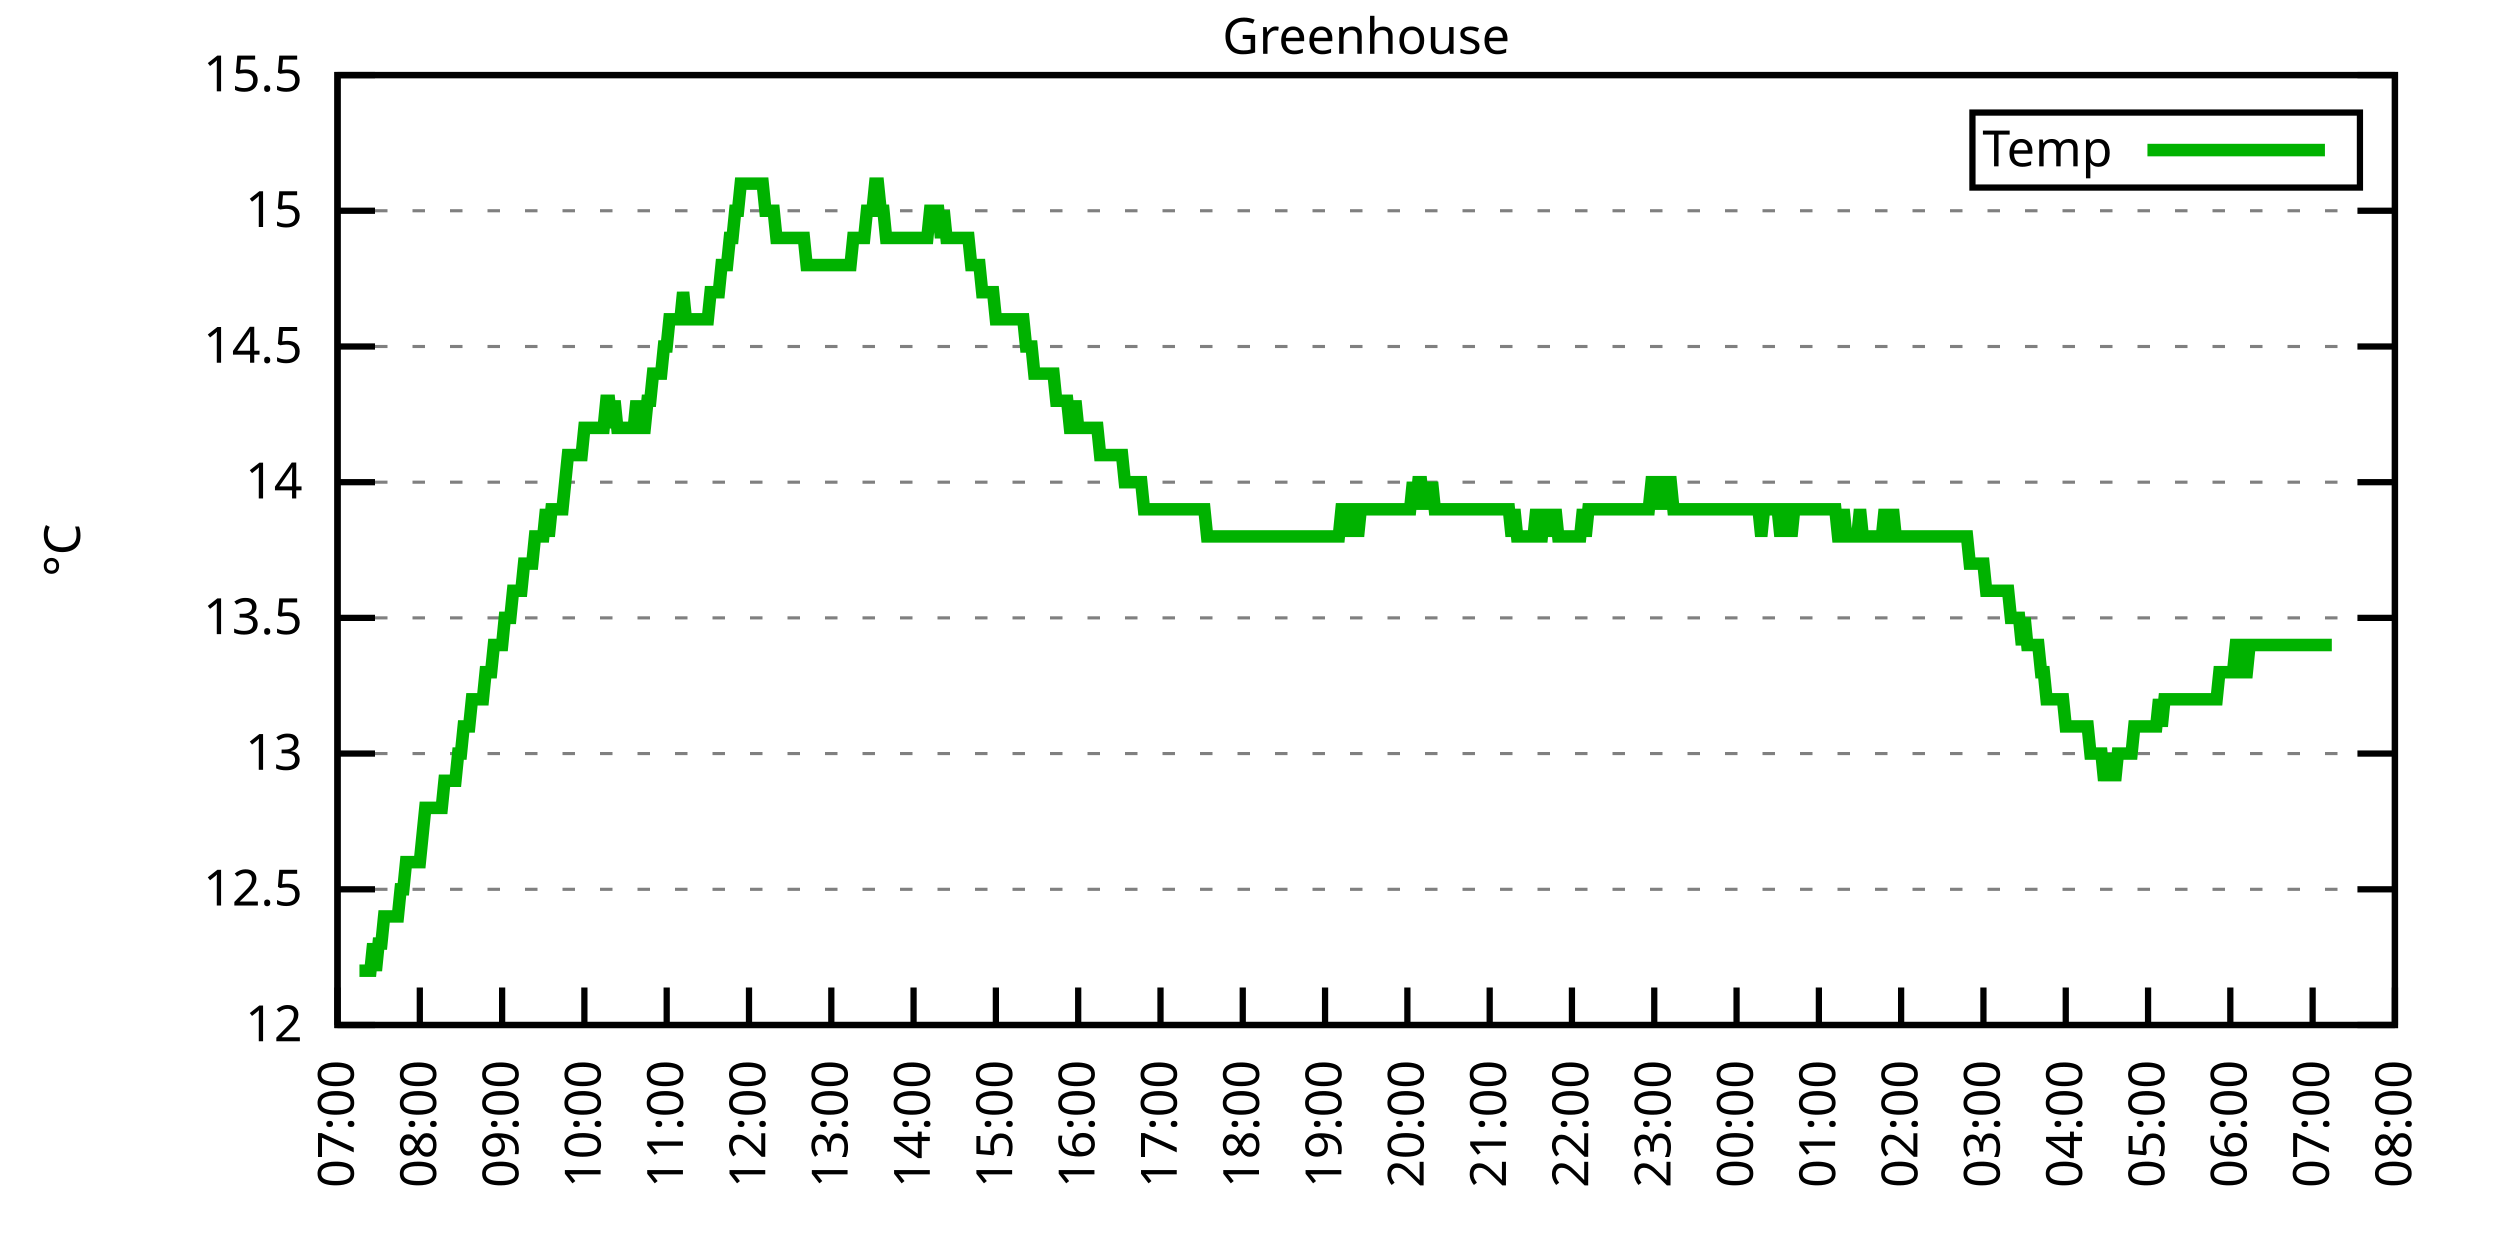
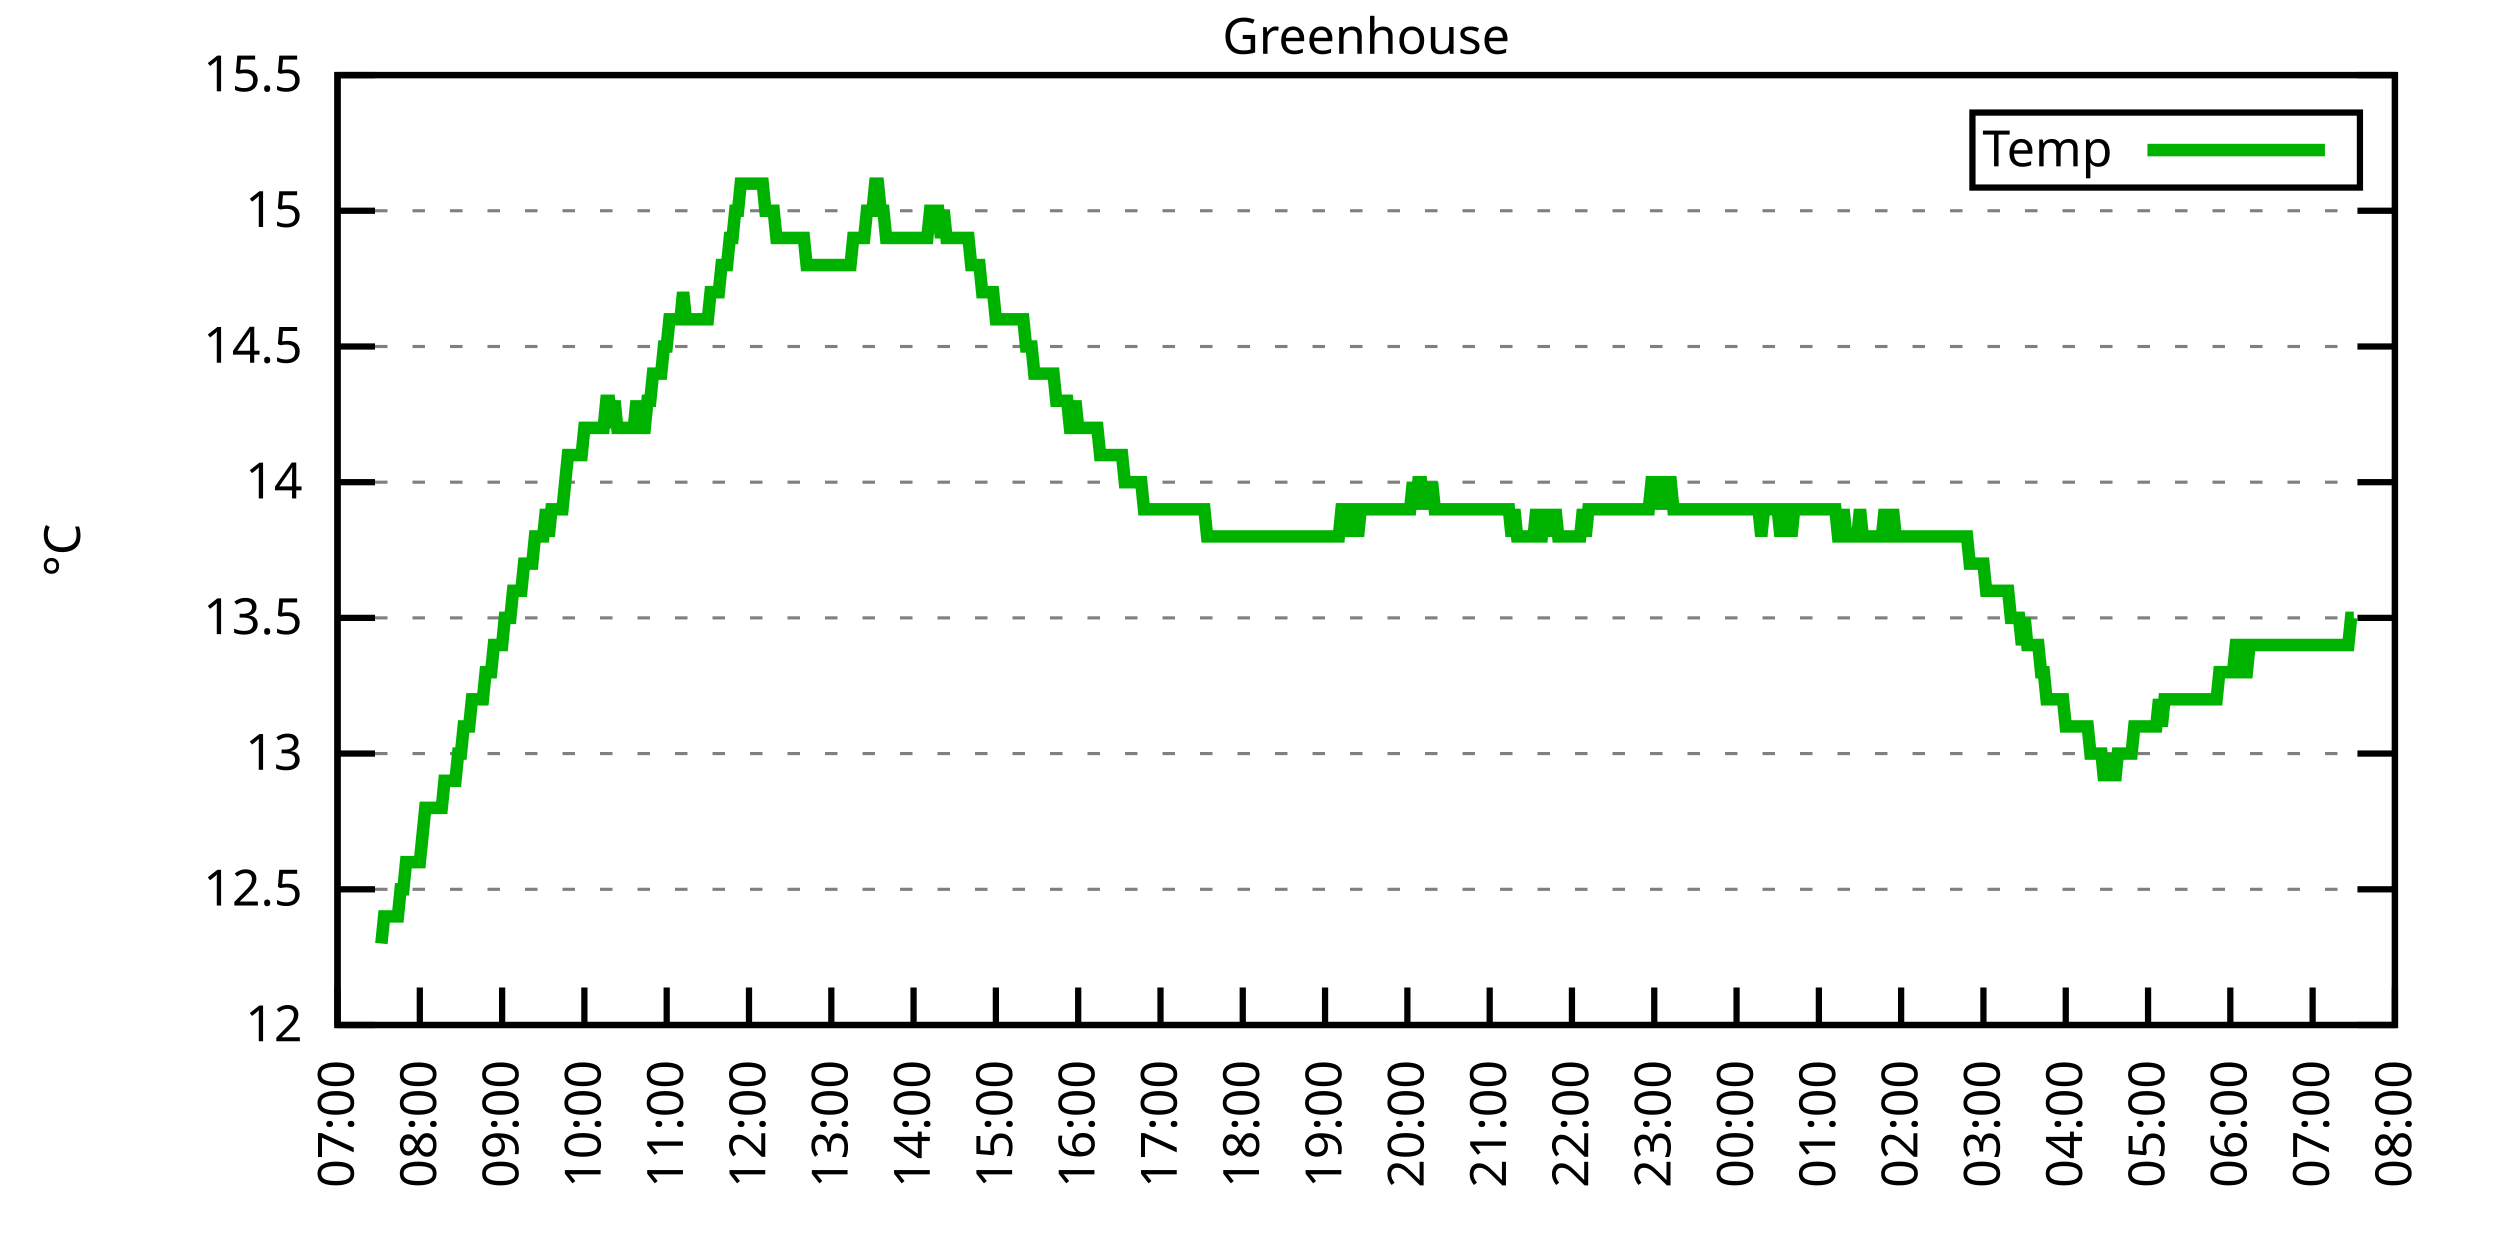
<svg xmlns="http://www.w3.org/2000/svg" xmlns:xlink="http://www.w3.org/1999/xlink" width="400" height="200" viewBox="0 0 400 200">
  <g id="gnuplot_canvas">
    <rect x="0" y="0" width="400" height="200" fill="none" />
    <defs>
      <circle id="gpDot" r="0.5" stroke-width="0.5" stroke="currentColor" />
      <path id="gpPt0" stroke-width="0.333" stroke="currentColor" d="M-1,0 h2 M0,-1 v2" />
      <path id="gpPt1" stroke-width="0.333" stroke="currentColor" d="M-1,-1 L1,1 M1,-1 L-1,1" />
      <path id="gpPt2" stroke-width="0.333" stroke="currentColor" d="M-1,0 L1,0 M0,-1 L0,1 M-1,-1 L1,1 M-1,1 L1,-1" />
      <rect id="gpPt3" stroke-width="0.333" stroke="currentColor" x="-1" y="-1" width="2" height="2" />
      <rect id="gpPt4" stroke-width="0.333" stroke="currentColor" fill="currentColor" x="-1" y="-1" width="2" height="2" />
      <circle id="gpPt5" stroke-width="0.333" stroke="currentColor" cx="0" cy="0" r="1" />
      <use xlink:href="#gpPt5" id="gpPt6" fill="currentColor" stroke="none" />
      <path id="gpPt7" stroke-width="0.333" stroke="currentColor" d="M0,-1.33 L-1.33,0.67 L1.33,0.67 z" />
      <use xlink:href="#gpPt7" id="gpPt8" fill="currentColor" stroke="none" />
      <use xlink:href="#gpPt7" id="gpPt9" stroke="currentColor" transform="rotate(180)" />
      <use xlink:href="#gpPt9" id="gpPt10" fill="currentColor" stroke="none" />
      <use xlink:href="#gpPt3" id="gpPt11" stroke="currentColor" transform="rotate(45)" />
      <use xlink:href="#gpPt11" id="gpPt12" fill="currentColor" stroke="none" />
      <path id="gpPt13" stroke-width="0.333" stroke="currentColor" d="M0,1.330 L1.265,0.411 L0.782,-1.067 L-0.782,-1.076 L-1.265,0.411 z" />
      <use xlink:href="#gpPt13" id="gpPt14" fill="currentColor" stroke="none" />
      <filter id="textbox" filterUnits="objectBoundingBox" x="0" y="0" height="1" width="1">
        <feFlood flood-color="white" flood-opacity="1" result="bgnd" />
        <feComposite in="SourceGraphic" in2="bgnd" operator="atop" />
      </filter>
      <filter id="greybox" filterUnits="objectBoundingBox" x="0" y="0" height="1" width="1">
        <feFlood flood-color="lightgrey" flood-opacity="1" result="grey" />
        <feComposite in="SourceGraphic" in2="grey" operator="atop" />
      </filter>
    </defs>
    <g fill="none" color="white" stroke="currentColor" stroke-width="1.00" stroke-linecap="butt" stroke-linejoin="miter">
</g>
    <g fill="none" color="black" stroke="currentColor" stroke-width="1.00" stroke-linecap="butt" stroke-linejoin="miter">
      <g stroke="none" shape-rendering="crispEdges">
        <polygon fill="rgb(255, 255, 255)" points="54.00,164.00 383.18,164.00 383.18,12.02 54.00,12.02 " />
      </g>
    </g>
    <g fill="none" color="black" stroke="currentColor" stroke-width="1.00" stroke-linecap="butt" stroke-linejoin="miter">
</g>
    <g fill="none" color="black" stroke="black" stroke-width="0.50" stroke-linecap="butt" stroke-linejoin="miter">
</g>
    <g fill="none" color="gray" stroke="currentColor" stroke-width="0.50" stroke-linecap="butt" stroke-linejoin="miter">
      <path stroke="gray" stroke-dasharray="2,4" class="gridline" d="M54.00,164.00 L383.19,164.00  " />
    </g>
    <g fill="none" color="gray" stroke="gray" stroke-width="1.00" stroke-linecap="butt" stroke-linejoin="miter">
</g>
    <g fill="none" color="black" stroke="currentColor" stroke-width="1.00" stroke-linecap="butt" stroke-linejoin="miter">
      <path stroke="black" d="M54.00,164.00 L60.00,164.00 M383.19,164.00 L377.19,164.00  " />
      <g transform="translate(48.40,166.60)" stroke="none" fill="black" font-family="Sans" font-size="8.00" text-anchor="end">
        <text>
          <tspan font-family="Sans"> 12</tspan>
        </text>
      </g>
    </g>
    <g fill="none" color="black" stroke="currentColor" stroke-width="1.00" stroke-linecap="butt" stroke-linejoin="miter">
</g>
    <g fill="none" color="black" stroke="black" stroke-width="0.50" stroke-linecap="butt" stroke-linejoin="miter">
</g>
    <g fill="none" color="gray" stroke="currentColor" stroke-width="0.50" stroke-linecap="butt" stroke-linejoin="miter">
      <path stroke="gray" stroke-dasharray="2,4" class="gridline" d="M54.00,142.29 L383.19,142.29  " />
    </g>
    <g fill="none" color="gray" stroke="gray" stroke-width="1.00" stroke-linecap="butt" stroke-linejoin="miter">
</g>
    <g fill="none" color="black" stroke="currentColor" stroke-width="1.00" stroke-linecap="butt" stroke-linejoin="miter">
      <path stroke="black" d="M54.00,142.29 L60.00,142.29 M383.19,142.29 L377.19,142.29  " />
      <g transform="translate(48.40,144.89)" stroke="none" fill="black" font-family="Sans" font-size="8.00" text-anchor="end">
        <text>
          <tspan font-family="Sans"> 12.5</tspan>
        </text>
      </g>
    </g>
    <g fill="none" color="black" stroke="currentColor" stroke-width="1.00" stroke-linecap="butt" stroke-linejoin="miter">
</g>
    <g fill="none" color="black" stroke="black" stroke-width="0.50" stroke-linecap="butt" stroke-linejoin="miter">
</g>
    <g fill="none" color="gray" stroke="currentColor" stroke-width="0.50" stroke-linecap="butt" stroke-linejoin="miter">
      <path stroke="gray" stroke-dasharray="2,4" class="gridline" d="M54.00,120.57 L383.19,120.57  " />
    </g>
    <g fill="none" color="gray" stroke="gray" stroke-width="1.00" stroke-linecap="butt" stroke-linejoin="miter">
</g>
    <g fill="none" color="black" stroke="currentColor" stroke-width="1.00" stroke-linecap="butt" stroke-linejoin="miter">
      <path stroke="black" d="M54.00,120.57 L60.00,120.57 M383.19,120.57 L377.19,120.57  " />
      <g transform="translate(48.40,123.17)" stroke="none" fill="black" font-family="Sans" font-size="8.00" text-anchor="end">
        <text>
          <tspan font-family="Sans"> 13</tspan>
        </text>
      </g>
    </g>
    <g fill="none" color="black" stroke="currentColor" stroke-width="1.00" stroke-linecap="butt" stroke-linejoin="miter">
</g>
    <g fill="none" color="black" stroke="black" stroke-width="0.50" stroke-linecap="butt" stroke-linejoin="miter">
</g>
    <g fill="none" color="gray" stroke="currentColor" stroke-width="0.50" stroke-linecap="butt" stroke-linejoin="miter">
      <path stroke="gray" stroke-dasharray="2,4" class="gridline" d="M54.00,98.86 L383.19,98.86  " />
    </g>
    <g fill="none" color="gray" stroke="gray" stroke-width="1.00" stroke-linecap="butt" stroke-linejoin="miter">
</g>
    <g fill="none" color="black" stroke="currentColor" stroke-width="1.00" stroke-linecap="butt" stroke-linejoin="miter">
      <path stroke="black" d="M54.00,98.86 L60.00,98.86 M383.19,98.86 L377.19,98.86  " />
      <g transform="translate(48.40,101.46)" stroke="none" fill="black" font-family="Sans" font-size="8.00" text-anchor="end">
        <text>
          <tspan font-family="Sans"> 13.5</tspan>
        </text>
      </g>
    </g>
    <g fill="none" color="black" stroke="currentColor" stroke-width="1.00" stroke-linecap="butt" stroke-linejoin="miter">
</g>
    <g fill="none" color="black" stroke="black" stroke-width="0.50" stroke-linecap="butt" stroke-linejoin="miter">
</g>
    <g fill="none" color="gray" stroke="currentColor" stroke-width="0.50" stroke-linecap="butt" stroke-linejoin="miter">
      <path stroke="gray" stroke-dasharray="2,4" class="gridline" d="M54.00,77.15 L383.19,77.15  " />
    </g>
    <g fill="none" color="gray" stroke="gray" stroke-width="1.00" stroke-linecap="butt" stroke-linejoin="miter">
</g>
    <g fill="none" color="black" stroke="currentColor" stroke-width="1.00" stroke-linecap="butt" stroke-linejoin="miter">
      <path stroke="black" d="M54.00,77.15 L60.00,77.15 M383.19,77.15 L377.19,77.15  " />
      <g transform="translate(48.40,79.75)" stroke="none" fill="black" font-family="Sans" font-size="8.00" text-anchor="end">
        <text>
          <tspan font-family="Sans"> 14</tspan>
        </text>
      </g>
    </g>
    <g fill="none" color="black" stroke="currentColor" stroke-width="1.00" stroke-linecap="butt" stroke-linejoin="miter">
</g>
    <g fill="none" color="black" stroke="black" stroke-width="0.50" stroke-linecap="butt" stroke-linejoin="miter">
</g>
    <g fill="none" color="gray" stroke="currentColor" stroke-width="0.50" stroke-linecap="butt" stroke-linejoin="miter">
      <path stroke="gray" stroke-dasharray="2,4" class="gridline" d="M54.00,55.44 L383.19,55.44  " />
    </g>
    <g fill="none" color="gray" stroke="gray" stroke-width="1.00" stroke-linecap="butt" stroke-linejoin="miter">
</g>
    <g fill="none" color="black" stroke="currentColor" stroke-width="1.00" stroke-linecap="butt" stroke-linejoin="miter">
      <path stroke="black" d="M54.00,55.44 L60.00,55.44 M383.19,55.44 L377.19,55.44  " />
      <g transform="translate(48.40,58.04)" stroke="none" fill="black" font-family="Sans" font-size="8.00" text-anchor="end">
        <text>
          <tspan font-family="Sans"> 14.5</tspan>
        </text>
      </g>
    </g>
    <g fill="none" color="black" stroke="currentColor" stroke-width="1.00" stroke-linecap="butt" stroke-linejoin="miter">
</g>
    <g fill="none" color="black" stroke="black" stroke-width="0.50" stroke-linecap="butt" stroke-linejoin="miter">
</g>
    <g fill="none" color="gray" stroke="currentColor" stroke-width="0.50" stroke-linecap="butt" stroke-linejoin="miter">
      <path stroke="gray" stroke-dasharray="2,4" class="gridline" d="M54.00,33.72 L383.19,33.72  " />
    </g>
    <g fill="none" color="gray" stroke="gray" stroke-width="1.00" stroke-linecap="butt" stroke-linejoin="miter">
</g>
    <g fill="none" color="black" stroke="currentColor" stroke-width="1.00" stroke-linecap="butt" stroke-linejoin="miter">
      <path stroke="black" d="M54.00,33.72 L60.00,33.72 M383.19,33.72 L377.19,33.72  " />
      <g transform="translate(48.40,36.32)" stroke="none" fill="black" font-family="Sans" font-size="8.00" text-anchor="end">
        <text>
          <tspan font-family="Sans"> 15</tspan>
        </text>
      </g>
    </g>
    <g fill="none" color="black" stroke="currentColor" stroke-width="1.00" stroke-linecap="butt" stroke-linejoin="miter">
</g>
    <g fill="none" color="black" stroke="black" stroke-width="0.50" stroke-linecap="butt" stroke-linejoin="miter">
</g>
    <g fill="none" color="gray" stroke="currentColor" stroke-width="0.50" stroke-linecap="butt" stroke-linejoin="miter">
      <path stroke="gray" stroke-dasharray="2,4" class="gridline" d="M54.00,12.01 L383.19,12.01  " />
    </g>
    <g fill="none" color="gray" stroke="gray" stroke-width="1.00" stroke-linecap="butt" stroke-linejoin="miter">
</g>
    <g fill="none" color="black" stroke="currentColor" stroke-width="1.00" stroke-linecap="butt" stroke-linejoin="miter">
      <path stroke="black" d="M54.00,12.01 L60.00,12.01 M383.19,12.01 L377.19,12.01  " />
      <g transform="translate(48.40,14.61)" stroke="none" fill="black" font-family="Sans" font-size="8.00" text-anchor="end">
        <text>
          <tspan font-family="Sans"> 15.5</tspan>
        </text>
      </g>
    </g>
    <g fill="none" color="black" stroke="currentColor" stroke-width="1.00" stroke-linecap="butt" stroke-linejoin="miter">
      <path stroke="black" d="M54.00,164.00 L54.00,158.00  " />
      <g transform="translate(56.60,169.60) rotate(270.00)" stroke="none" fill="black" font-family="Sans" font-size="8.00" text-anchor="end">
        <text>
          <tspan font-family="Sans">07:00</tspan>
        </text>
      </g>
    </g>
    <g fill="none" color="black" stroke="currentColor" stroke-width="1.00" stroke-linecap="butt" stroke-linejoin="miter">
      <path stroke="black" d="M67.17,164.00 L67.17,158.00  " />
      <g transform="translate(69.77,169.60) rotate(270.00)" stroke="none" fill="black" font-family="Sans" font-size="8.00" text-anchor="end">
        <text>
          <tspan font-family="Sans">08:00</tspan>
        </text>
      </g>
    </g>
    <g fill="none" color="black" stroke="currentColor" stroke-width="1.00" stroke-linecap="butt" stroke-linejoin="miter">
      <path stroke="black" d="M80.34,164.00 L80.34,158.00  " />
      <g transform="translate(82.94,169.60) rotate(270.00)" stroke="none" fill="black" font-family="Sans" font-size="8.00" text-anchor="end">
        <text>
          <tspan font-family="Sans">09:00</tspan>
        </text>
      </g>
    </g>
    <g fill="none" color="black" stroke="currentColor" stroke-width="1.00" stroke-linecap="butt" stroke-linejoin="miter">
      <path stroke="black" d="M93.50,164.00 L93.50,158.00  " />
      <g transform="translate(96.10,169.60) rotate(270.00)" stroke="none" fill="black" font-family="Sans" font-size="8.00" text-anchor="end">
        <text>
          <tspan font-family="Sans">10:00</tspan>
        </text>
      </g>
    </g>
    <g fill="none" color="black" stroke="currentColor" stroke-width="1.00" stroke-linecap="butt" stroke-linejoin="miter">
      <path stroke="black" d="M106.67,164.00 L106.67,158.00  " />
      <g transform="translate(109.27,169.60) rotate(270.00)" stroke="none" fill="black" font-family="Sans" font-size="8.00" text-anchor="end">
        <text>
          <tspan font-family="Sans">11:00</tspan>
        </text>
      </g>
    </g>
    <g fill="none" color="black" stroke="currentColor" stroke-width="1.00" stroke-linecap="butt" stroke-linejoin="miter">
      <path stroke="black" d="M119.84,164.00 L119.84,158.00  " />
      <g transform="translate(122.44,169.60) rotate(270.00)" stroke="none" fill="black" font-family="Sans" font-size="8.00" text-anchor="end">
        <text>
          <tspan font-family="Sans">12:00</tspan>
        </text>
      </g>
    </g>
    <g fill="none" color="black" stroke="currentColor" stroke-width="1.00" stroke-linecap="butt" stroke-linejoin="miter">
      <path stroke="black" d="M133.01,164.00 L133.01,158.00  " />
      <g transform="translate(135.61,169.60) rotate(270.00)" stroke="none" fill="black" font-family="Sans" font-size="8.00" text-anchor="end">
        <text>
          <tspan font-family="Sans">13:00</tspan>
        </text>
      </g>
    </g>
    <g fill="none" color="black" stroke="currentColor" stroke-width="1.00" stroke-linecap="butt" stroke-linejoin="miter">
      <path stroke="black" d="M146.17,164.00 L146.17,158.00  " />
      <g transform="translate(148.77,169.60) rotate(270.00)" stroke="none" fill="black" font-family="Sans" font-size="8.00" text-anchor="end">
        <text>
          <tspan font-family="Sans">14:00</tspan>
        </text>
      </g>
    </g>
    <g fill="none" color="black" stroke="currentColor" stroke-width="1.00" stroke-linecap="butt" stroke-linejoin="miter">
      <path stroke="black" d="M159.34,164.00 L159.34,158.00  " />
      <g transform="translate(161.94,169.60) rotate(270.00)" stroke="none" fill="black" font-family="Sans" font-size="8.00" text-anchor="end">
        <text>
          <tspan font-family="Sans">15:00</tspan>
        </text>
      </g>
    </g>
    <g fill="none" color="black" stroke="currentColor" stroke-width="1.00" stroke-linecap="butt" stroke-linejoin="miter">
      <path stroke="black" d="M172.51,164.00 L172.51,158.00  " />
      <g transform="translate(175.11,169.60) rotate(270.00)" stroke="none" fill="black" font-family="Sans" font-size="8.00" text-anchor="end">
        <text>
          <tspan font-family="Sans">16:00</tspan>
        </text>
      </g>
    </g>
    <g fill="none" color="black" stroke="currentColor" stroke-width="1.00" stroke-linecap="butt" stroke-linejoin="miter">
      <path stroke="black" d="M185.68,164.00 L185.68,158.00  " />
      <g transform="translate(188.28,169.60) rotate(270.00)" stroke="none" fill="black" font-family="Sans" font-size="8.00" text-anchor="end">
        <text>
          <tspan font-family="Sans">17:00</tspan>
        </text>
      </g>
    </g>
    <g fill="none" color="black" stroke="currentColor" stroke-width="1.00" stroke-linecap="butt" stroke-linejoin="miter">
      <path stroke="black" d="M198.84,164.00 L198.84,158.00  " />
      <g transform="translate(201.44,169.60) rotate(270.00)" stroke="none" fill="black" font-family="Sans" font-size="8.00" text-anchor="end">
        <text>
          <tspan font-family="Sans">18:00</tspan>
        </text>
      </g>
    </g>
    <g fill="none" color="black" stroke="currentColor" stroke-width="1.00" stroke-linecap="butt" stroke-linejoin="miter">
      <path stroke="black" d="M212.01,164.00 L212.01,158.00  " />
      <g transform="translate(214.61,169.60) rotate(270.00)" stroke="none" fill="black" font-family="Sans" font-size="8.00" text-anchor="end">
        <text>
          <tspan font-family="Sans">19:00</tspan>
        </text>
      </g>
    </g>
    <g fill="none" color="black" stroke="currentColor" stroke-width="1.00" stroke-linecap="butt" stroke-linejoin="miter">
      <path stroke="black" d="M225.18,164.00 L225.18,158.00  " />
      <g transform="translate(227.78,169.60) rotate(270.00)" stroke="none" fill="black" font-family="Sans" font-size="8.00" text-anchor="end">
        <text>
          <tspan font-family="Sans">20:00</tspan>
        </text>
      </g>
    </g>
    <g fill="none" color="black" stroke="currentColor" stroke-width="1.00" stroke-linecap="butt" stroke-linejoin="miter">
      <path stroke="black" d="M238.35,164.00 L238.35,158.00  " />
      <g transform="translate(240.95,169.60) rotate(270.00)" stroke="none" fill="black" font-family="Sans" font-size="8.00" text-anchor="end">
        <text>
          <tspan font-family="Sans">21:00</tspan>
        </text>
      </g>
    </g>
    <g fill="none" color="black" stroke="currentColor" stroke-width="1.00" stroke-linecap="butt" stroke-linejoin="miter">
      <path stroke="black" d="M251.51,164.00 L251.51,158.00  " />
      <g transform="translate(254.11,169.60) rotate(270.00)" stroke="none" fill="black" font-family="Sans" font-size="8.00" text-anchor="end">
        <text>
          <tspan font-family="Sans">22:00</tspan>
        </text>
      </g>
    </g>
    <g fill="none" color="black" stroke="currentColor" stroke-width="1.00" stroke-linecap="butt" stroke-linejoin="miter">
      <path stroke="black" d="M264.68,164.00 L264.68,158.00  " />
      <g transform="translate(267.28,169.60) rotate(270.00)" stroke="none" fill="black" font-family="Sans" font-size="8.00" text-anchor="end">
        <text>
          <tspan font-family="Sans">23:00</tspan>
        </text>
      </g>
    </g>
    <g fill="none" color="black" stroke="currentColor" stroke-width="1.00" stroke-linecap="butt" stroke-linejoin="miter">
      <path stroke="black" d="M277.85,164.00 L277.85,158.00  " />
      <g transform="translate(280.45,169.60) rotate(270.00)" stroke="none" fill="black" font-family="Sans" font-size="8.00" text-anchor="end">
        <text>
          <tspan font-family="Sans">00:00</tspan>
        </text>
      </g>
    </g>
    <g fill="none" color="black" stroke="currentColor" stroke-width="1.00" stroke-linecap="butt" stroke-linejoin="miter">
      <path stroke="black" d="M291.02,164.00 L291.02,158.00  " />
      <g transform="translate(293.62,169.60) rotate(270.00)" stroke="none" fill="black" font-family="Sans" font-size="8.00" text-anchor="end">
        <text>
          <tspan font-family="Sans">01:00</tspan>
        </text>
      </g>
    </g>
    <g fill="none" color="black" stroke="currentColor" stroke-width="1.00" stroke-linecap="butt" stroke-linejoin="miter">
      <path stroke="black" d="M304.18,164.00 L304.18,158.00  " />
      <g transform="translate(306.78,169.60) rotate(270.00)" stroke="none" fill="black" font-family="Sans" font-size="8.00" text-anchor="end">
        <text>
          <tspan font-family="Sans">02:00</tspan>
        </text>
      </g>
    </g>
    <g fill="none" color="black" stroke="currentColor" stroke-width="1.00" stroke-linecap="butt" stroke-linejoin="miter">
      <path stroke="black" d="M317.35,164.00 L317.35,158.00  " />
      <g transform="translate(319.95,169.60) rotate(270.00)" stroke="none" fill="black" font-family="Sans" font-size="8.00" text-anchor="end">
        <text>
          <tspan font-family="Sans">03:00</tspan>
        </text>
      </g>
    </g>
    <g fill="none" color="black" stroke="currentColor" stroke-width="1.00" stroke-linecap="butt" stroke-linejoin="miter">
      <path stroke="black" d="M330.52,164.00 L330.52,158.00  " />
      <g transform="translate(333.12,169.60) rotate(270.00)" stroke="none" fill="black" font-family="Sans" font-size="8.00" text-anchor="end">
        <text>
          <tspan font-family="Sans">04:00</tspan>
        </text>
      </g>
    </g>
    <g fill="none" color="black" stroke="currentColor" stroke-width="1.00" stroke-linecap="butt" stroke-linejoin="miter">
      <path stroke="black" d="M343.69,164.00 L343.69,158.00  " />
      <g transform="translate(346.29,169.60) rotate(270.00)" stroke="none" fill="black" font-family="Sans" font-size="8.00" text-anchor="end">
        <text>
          <tspan font-family="Sans">05:00</tspan>
        </text>
      </g>
    </g>
    <g fill="none" color="black" stroke="currentColor" stroke-width="1.00" stroke-linecap="butt" stroke-linejoin="miter">
      <path stroke="black" d="M356.85,164.00 L356.85,158.00  " />
      <g transform="translate(359.45,169.60) rotate(270.00)" stroke="none" fill="black" font-family="Sans" font-size="8.00" text-anchor="end">
        <text>
          <tspan font-family="Sans">06:00</tspan>
        </text>
      </g>
    </g>
    <g fill="none" color="black" stroke="currentColor" stroke-width="1.00" stroke-linecap="butt" stroke-linejoin="miter">
      <path stroke="black" d="M370.02,164.00 L370.02,158.00  " />
      <g transform="translate(372.62,169.60) rotate(270.00)" stroke="none" fill="black" font-family="Sans" font-size="8.00" text-anchor="end">
        <text>
          <tspan font-family="Sans">07:00</tspan>
        </text>
      </g>
    </g>
    <g fill="none" color="black" stroke="currentColor" stroke-width="1.00" stroke-linecap="butt" stroke-linejoin="miter">
      <path stroke="black" d="M383.19,164.00 L383.19,158.00  " />
      <g transform="translate(385.79,169.60) rotate(270.00)" stroke="none" fill="black" font-family="Sans" font-size="8.00" text-anchor="end">
        <text>
          <tspan font-family="Sans">08:00</tspan>
        </text>
      </g>
    </g>
    <g fill="none" color="black" stroke="currentColor" stroke-width="1.00" stroke-linecap="butt" stroke-linejoin="miter">
</g>
    <g fill="none" color="black" stroke="currentColor" stroke-width="1.00" stroke-linecap="butt" stroke-linejoin="miter">
      <path stroke="black" d="M54.00,12.01 L54.00,164.00 L383.19,164.00 L383.19,12.01 L54.00,12.01 Z  " />
    </g>
    <g fill="none" color="black" stroke="currentColor" stroke-width="1.00" stroke-linecap="butt" stroke-linejoin="miter">
</g>
    <g fill="none" color="black" stroke="currentColor" stroke-width="1.00" stroke-linecap="butt" stroke-linejoin="miter">
      <path stroke="black" d="M315.59,30.01 L315.59,18.01 L377.59,18.01 L377.59,30.01 L315.59,30.01 Z  " />
    </g>
    <g id="Greenhouse_plot_1">
      <g fill="none" color="white" stroke="black" stroke-width="2.00" stroke-linecap="butt" stroke-linejoin="miter">
</g>
      <g fill="none" color="black" stroke="currentColor" stroke-width="2.00" stroke-linecap="butt" stroke-linejoin="miter">
        <g transform="translate(337.99,26.61)" stroke="none" fill="black" font-family="Sans" font-size="8.00" text-anchor="end">
          <text>
            <tspan font-family="Sans">Temp</tspan>
          </text>
        </g>
      </g>
      <g fill="none" color="black" stroke="currentColor" stroke-width="2.00" stroke-linecap="butt" stroke-linejoin="miter">
-         <path stroke="rgb(  0, 178,   0)" d="M343.59,24.01 L371.99,24.01 M57.51,155.31 L57.95,155.31 L58.39,155.31 L58.83,155.31 L59.27,155.31 L59.71,150.97   L60.14,155.31 L60.58,150.97 L61.02,150.97 L61.46,146.63 L61.90,146.63 L62.34,146.63 L62.78,146.63 L63.22,146.63   L63.66,146.63 L64.10,142.29 L64.53,142.29 L64.97,137.94 L65.41,137.94 L65.85,137.94 L66.29,137.94 L66.73,137.94   L67.17,137.94 L67.61,133.60 L68.05,129.26 L68.48,129.26 L68.92,129.26 L69.36,129.26 L69.80,129.26 L70.24,129.26   L70.68,129.26 L71.12,124.92 L71.56,124.92 L72.00,124.92 L72.43,124.92 L72.87,124.92 L73.31,120.57 L73.75,120.57   L74.19,116.23 L74.63,116.23 L75.07,116.23 L75.51,111.89 L75.95,111.89 L76.38,111.89 L76.82,111.89 L77.26,111.89   L77.70,107.55 L78.14,107.55 L78.58,107.55 L79.02,103.20 L79.46,103.20 L79.90,103.20 L80.34,103.20 L80.77,98.86   L81.21,98.86 L81.65,98.86 L82.09,94.52 L82.53,94.52 L82.97,94.52 L83.41,94.52 L83.85,90.18 L84.29,90.18   L84.72,90.18 L85.16,90.18 L85.60,85.83 L86.04,85.83 L86.48,85.83 L86.92,85.83 L87.36,81.49 L87.80,85.83   L88.24,81.49 L88.67,81.49 L89.11,81.49 L89.55,81.49 L89.99,81.49 L90.43,77.15 L90.87,72.81 L91.31,72.81   L91.75,72.81 L92.19,72.81 L92.62,72.81 L93.06,72.81 L93.50,68.46 L93.94,68.46 L94.38,68.46 L94.82,68.46   L95.26,68.46 L95.70,68.46 L96.14,68.46 L96.58,68.46 L97.01,64.12 L97.45,64.12 L97.89,68.46 L98.33,64.12   L98.77,68.46 L99.21,68.46 L99.65,68.46 L100.09,68.46 L100.53,68.46 L100.96,68.46 L101.40,68.46 L101.84,64.12   L102.28,68.46 L102.72,68.46 L103.16,68.46 L103.60,64.12 L104.04,64.12 L104.48,59.78 L104.91,59.78 L105.35,59.78   L105.79,59.78 L106.23,55.44 L106.67,55.44 L107.11,51.09 L107.55,51.09 L107.99,51.09 L108.43,51.09 L108.87,51.09   L109.30,46.75 L109.74,51.09 L110.18,51.09 L110.62,51.09 L111.06,51.09 L111.50,51.09 L111.94,51.09 L112.38,51.09   L112.82,51.09 L113.25,51.09 L113.69,46.75 L114.13,46.75 L114.57,46.75 L115.01,46.75 L115.45,42.41 L115.89,42.41   L116.33,42.41 L116.77,38.07 L117.20,38.07 L117.64,33.72 L118.08,33.72 L118.52,29.38 L118.96,29.38 L119.40,29.38   L119.84,29.38 L120.28,29.38 L120.72,29.38 L121.15,29.38 L121.59,29.38 L122.03,29.38 L122.47,33.72 L122.91,33.72   L123.35,33.72 L123.79,33.72 L124.23,38.07 L124.67,38.07 L125.11,38.07 L125.54,38.07 L125.98,38.07 L126.42,38.07   L126.86,38.07 L127.30,38.07 L127.74,38.07 L128.18,38.07 L128.62,38.07 L129.06,42.41 L129.49,42.41 L129.93,42.41   L130.37,42.41 L130.81,42.41 L131.25,42.41 L131.69,42.41 L132.13,42.41 L132.57,42.41 L133.01,42.41 L133.44,42.41   L133.88,42.41 L134.32,42.41 L134.76,42.41 L135.20,42.41 L135.64,42.41 L136.08,42.41 L136.52,38.07 L136.96,38.07   L137.39,38.07 L137.83,38.07 L138.27,38.07 L138.71,33.72 L139.15,33.72 L139.59,33.72 L140.03,29.38 L140.47,29.38   L140.91,33.72 L141.35,33.72 L141.78,38.07 L142.22,38.07 L142.66,38.07 L143.10,38.07 L143.54,38.07 L143.98,38.07   L144.42,38.07 L144.86,38.07 L145.30,38.07 L145.73,38.07 L146.17,38.07 L146.61,38.07 L147.05,38.07 L147.49,38.07   L147.93,38.07 L148.37,38.07 L148.81,33.72 L149.25,33.72 L149.68,33.72 L150.12,33.72 L150.56,38.07 L151.00,33.72   L151.44,38.07 L151.88,38.07 L152.32,38.07 L152.76,38.07 L153.20,38.07 L153.63,38.07 L154.07,38.07 L154.51,38.07   L154.95,38.07 L155.39,42.41 L155.83,42.41 L156.27,42.41 L156.71,42.41 L157.15,46.75 L157.59,46.75 L158.02,46.75   L158.46,46.75 L158.90,46.75 L159.34,51.09 L159.78,51.09 L160.22,51.09 L160.66,51.09 L161.10,51.09 L161.54,51.09   L161.97,51.09 L162.41,51.09 L162.85,51.09 L163.29,51.09 L163.73,51.09 L164.17,55.44 L164.61,55.44 L165.05,55.44   L165.49,59.78 L165.92,59.78 L166.36,59.78 L166.80,59.78 L167.24,59.78 L167.68,59.78 L168.12,59.78 L168.56,59.78   L169.00,64.12 L169.44,64.12 L169.87,64.12 L170.31,64.12 L170.75,64.12 L171.19,68.46 L171.63,68.46 L172.07,64.12   L172.51,68.46 L172.95,68.46 L173.39,68.46 L173.83,68.46 L174.26,68.46 L174.70,68.46 L175.14,68.46 L175.58,68.46   L176.02,72.81 L176.46,72.81 L176.90,72.81 L177.34,72.81 L177.78,72.81 L178.21,72.81 L178.65,72.81 L179.09,72.81   L179.53,72.81 L179.97,77.15 L180.41,77.15 L180.85,77.15 L181.29,77.15 L181.73,77.15 L182.16,77.15 L182.60,77.15   L183.04,81.49 L183.48,81.49 L183.92,81.49 L184.36,81.49 L184.80,81.49 L185.24,81.49 L185.68,81.49 L186.11,81.49   L186.55,81.49 L186.99,81.49 L187.43,81.49 L187.87,81.49 L188.31,81.49 L188.75,81.49 L189.19,81.49 L189.63,81.49   L190.07,81.49 L190.50,81.49 L190.94,81.49 L191.38,81.49 L191.82,81.49 L192.26,81.49 L192.70,81.49 L193.14,85.83   L193.58,85.83 L194.02,85.83 L194.45,85.83 L194.89,85.83 L195.33,85.83 L195.77,85.83 L196.21,85.83 L196.65,85.83   L197.09,85.83 L197.53,85.83 L197.97,85.83 L198.40,85.83 L198.84,85.83 L199.28,85.83 L199.72,85.83 L200.16,85.83   L200.60,85.83 L201.04,85.83 L201.48,85.83 L201.92,85.83 L202.35,85.83 L202.79,85.83 L203.23,85.83 L203.67,85.83   L204.11,85.83 L204.55,85.83 L204.99,85.83 L205.43,85.83 L205.87,85.83 L206.31,85.83 L206.74,85.83 L207.18,85.83   L207.62,85.83 L208.06,85.83 L208.50,85.83 L208.94,85.83 L209.38,85.83 L209.82,85.83 L210.26,85.83 L210.69,85.83   L211.13,85.83 L211.57,85.83 L212.01,85.83 L212.45,85.83 L212.89,85.83 L213.33,85.83 L213.77,85.83 L214.21,85.83   L214.64,81.49 L215.08,81.49 L215.52,85.83 L215.96,81.49 L216.40,81.49 L216.84,81.49 L217.28,85.83 L217.72,81.49   L218.16,81.49 L218.60,81.49 L219.03,81.49 L219.47,81.49 L219.91,81.49 L220.35,81.49 L220.79,81.49 L221.23,81.49   L221.67,81.49 L222.11,81.49 L222.55,81.49 L222.98,81.49 L223.42,81.49 L223.86,81.49 L224.30,81.49 L224.74,81.49   L225.18,81.49 L225.62,81.49 L226.06,77.15 L226.50,81.49 L226.93,77.15 L227.37,77.15 L227.81,81.49 L228.25,77.15   L228.69,81.49 L229.13,77.15 L229.57,81.49 L230.01,81.49 L230.45,81.49 L230.88,81.49 L231.32,81.49 L231.76,81.49   L232.20,81.49 L232.64,81.49 L233.08,81.49 L233.52,81.49 L233.96,81.49 L234.40,81.49 L234.84,81.49 L235.27,81.49   L235.71,81.49 L236.15,81.49 L236.59,81.49 L237.03,81.49 L237.47,81.49 L237.91,81.49 L238.35,81.49 L238.79,81.49   L239.22,81.49 L239.66,81.49 L240.10,81.49 L240.54,81.49 L240.98,81.49 L241.42,81.49 L241.86,85.83 L242.30,81.49   L242.74,85.83 L243.17,85.83 L243.61,85.83 L244.05,85.83 L244.49,85.83 L244.93,85.83 L245.37,85.83 L245.81,81.49   L246.25,85.83 L246.69,85.83 L247.12,81.49 L247.56,85.83 L248.00,81.49 L248.44,85.83 L248.88,81.49 L249.32,85.83   L249.76,85.83 L250.20,85.83 L250.64,85.83 L251.08,85.83 L251.51,85.83 L251.95,85.83 L252.39,85.83 L252.83,85.83   L253.27,81.49 L253.71,85.83 L254.15,81.49 L254.59,81.49 L255.03,81.49 L255.46,81.49 L255.90,81.49 L256.34,81.49   L256.78,81.49 L257.22,81.49 L257.66,81.49 L258.10,81.49 L258.54,81.49 L258.98,81.49 L259.41,81.49 L259.85,81.49   L260.29,81.49 L260.73,81.49 L261.17,81.49 L261.61,81.49 L262.05,81.49 L262.49,81.49 L262.93,81.49 L263.36,81.49   L263.80,81.49 L264.24,77.15 L264.68,77.15 L265.12,77.15 L265.56,81.49 L266.00,77.15 L266.44,81.49 L266.88,77.15   L267.32,77.15 L267.75,81.49 L268.19,81.49 L268.63,81.49 L269.07,81.49 L269.51,81.49 L269.95,81.49 L270.39,81.49   L270.83,81.49 L271.27,81.49 L271.70,81.49 L272.14,81.49 L272.58,81.49 L273.02,81.49 L273.46,81.49 L273.90,81.49   L274.34,81.49 L274.78,81.49 L275.22,81.49 L275.65,81.49 L276.09,81.49 L276.53,81.49 L276.97,81.49 L277.41,81.49   L277.85,81.49 L278.29,81.49 L278.73,81.49 L279.17,81.49 L279.60,81.49 L280.04,81.49 L280.48,81.49 L280.92,81.49   L281.36,81.49 L281.80,85.83 L282.24,81.49 L282.68,81.49 L283.12,81.49 L283.56,81.49 L283.99,81.49 L284.43,81.49   L284.87,85.83 L285.31,81.49 L285.75,81.49 L286.19,81.49 L286.63,85.83 L287.07,81.49 L287.51,81.49 L287.94,81.49   L288.38,81.49 L288.82,81.49 L289.26,81.49 L289.70,81.49 L290.14,81.49 L290.58,81.49 L291.02,81.49 L291.46,81.49   L291.89,81.49 L292.33,81.49 L292.77,81.49 L293.21,81.49 L293.65,81.49 L294.09,85.83 L294.53,85.83 L294.97,81.49   L295.41,85.83 L295.84,85.83 L296.28,85.83 L296.72,85.83 L297.16,85.83 L297.60,81.49 L298.04,85.83 L298.48,85.83   L298.92,85.83 L299.36,85.83 L299.80,85.83 L300.23,85.83 L300.67,85.83 L301.11,85.83 L301.55,81.49 L301.99,85.83   L302.43,85.83 L302.87,81.49 L303.31,85.83 L303.75,85.83 L304.18,85.83 L304.62,85.83 L305.06,85.83 L305.50,85.83   L305.94,85.83 L306.38,85.83 L306.82,85.83 L307.26,85.83 L307.70,85.83 L308.13,85.83 L308.57,85.83 L309.01,85.83   L309.45,85.83 L309.89,85.83 L310.33,85.83 L310.77,85.83 L311.21,85.83 L311.65,85.83 L312.08,85.83 L312.52,85.83   L312.96,85.83 L313.40,85.83 L313.84,85.83 L314.28,85.83 L314.72,85.83 L315.16,90.18 L315.60,90.18 L316.04,90.18   L316.47,90.18 L316.91,90.18 L317.35,90.18 L317.79,94.52 L318.23,94.52 L318.67,94.52 L319.11,94.52 L319.55,94.52   L319.99,94.52 L320.42,94.52 L320.86,94.52 L321.30,94.52 L321.74,98.86 L322.18,98.86 L322.62,98.86 L323.06,98.86   L323.50,103.20 L323.94,98.86 L324.37,103.20 L324.81,103.20 L325.25,103.20 L325.69,103.20 L326.13,103.20 L326.57,107.55   L327.01,107.55 L327.45,111.89 L327.89,111.89 L328.33,111.89 L328.76,111.89 L329.20,111.89 L329.64,111.89 L330.08,111.89   L330.52,116.23 L330.96,116.23 L331.40,116.23 L331.84,116.23 L332.28,116.23 L332.71,116.23 L333.15,116.23 L333.59,116.23   L334.03,116.23 L334.47,120.57 L334.91,120.57 L335.35,120.57 L335.79,120.57 L336.23,120.57 L336.66,124.92 L337.10,120.57   L337.54,124.92 L337.98,120.57 L338.42,124.92 L338.86,120.57 L339.30,120.57 L339.74,120.57 L340.18,120.57 L340.61,120.57   L341.05,120.57 L341.49,116.23 L341.93,116.23 L342.37,116.23 L342.81,116.23 L343.25,116.23 L343.69,116.23 L344.13,116.23   L344.57,116.23 L345.00,116.23 L345.44,111.89 L345.88,116.23 L346.32,111.89 L346.76,111.89 L347.20,111.89 L347.64,111.89   L348.08,111.89 L348.52,111.89 L348.95,111.89 L349.39,111.89 L349.83,111.89 L350.27,111.89 L350.71,111.89 L351.15,111.89   L351.59,111.89 L352.03,111.89 L352.47,111.89 L352.90,111.89 L353.34,111.89 L353.78,111.89 L354.22,111.89 L354.66,111.89   L355.10,107.55 L355.54,107.55 L355.98,107.55 L356.42,107.55 L356.85,107.55 L357.29,107.55 L357.73,103.20 L358.17,103.20   L358.61,107.55 L359.05,107.55 L359.49,107.55 L359.93,103.20 L360.37,103.20 L360.81,103.20 L361.24,103.20 L361.68,103.20   L362.12,103.20 L362.56,103.20 L363.00,103.20 L363.44,103.20 L363.88,103.20 L364.32,103.20 L364.76,103.20 L365.19,103.20   L365.63,103.20 L366.07,103.20 L366.51,103.20 L366.95,103.20 L367.39,103.20 L367.83,103.20 L368.27,103.20 L368.71,103.20   L369.14,103.20 L369.58,103.20 L370.02,103.20 L370.46,103.20 L370.90,103.20 L371.34,103.20 L371.78,103.20 L372.22,103.20   L372.66,103.20 L373.09,103.20  " />
+         <path stroke="rgb(  0, 178,   0)" d="M343.59,24.01 L371.99,24.01 M61.02,150.97 L61.46,146.63 L61.90,146.63 L62.34,146.63 L62.78,146.63 L63.22,146.63   L63.66,146.63 L64.10,142.29 L64.53,142.29 L64.97,137.94 L65.41,137.94 L65.85,137.94 L66.29,137.94 L66.73,137.94   L67.17,137.94 L67.61,133.60 L68.05,129.26 L68.48,129.26 L68.92,129.26 L69.36,129.26 L69.80,129.26 L70.24,129.26   L70.68,129.26 L71.12,124.92 L71.56,124.92 L72.00,124.92 L72.43,124.92 L72.87,124.92 L73.31,120.57 L73.75,120.57   L74.19,116.23 L74.63,116.23 L75.07,116.23 L75.51,111.89 L75.95,111.89 L76.38,111.89 L76.82,111.89 L77.26,111.89   L77.70,107.55 L78.14,107.55 L78.58,107.55 L79.02,103.20 L79.46,103.20 L79.90,103.20 L80.34,103.20 L80.77,98.86   L81.21,98.86 L81.65,98.86 L82.09,94.52 L82.53,94.52 L82.97,94.52 L83.41,94.52 L83.85,90.18 L84.29,90.18   L84.72,90.18 L85.16,90.18 L85.60,85.83 L86.04,85.83 L86.48,85.83 L86.92,85.83 L87.36,81.49 L87.80,85.83   L88.24,81.49 L88.67,81.49 L89.11,81.49 L89.55,81.49 L89.99,81.49 L90.43,77.15 L90.87,72.81 L91.31,72.81   L91.75,72.81 L92.19,72.81 L92.62,72.81 L93.06,72.81 L93.50,68.46 L93.94,68.46 L94.38,68.46 L94.82,68.46   L95.26,68.46 L95.70,68.46 L96.14,68.46 L96.58,68.46 L97.01,64.12 L97.45,64.12 L97.89,68.46 L98.33,64.12   L98.77,68.46 L99.21,68.46 L99.65,68.46 L100.09,68.46 L100.53,68.46 L100.96,68.46 L101.40,68.46 L101.84,64.12   L102.28,68.46 L102.72,68.46 L103.16,68.46 L103.60,64.12 L104.04,64.12 L104.48,59.78 L104.91,59.78 L105.35,59.78   L105.79,59.78 L106.23,55.44 L106.67,55.44 L107.11,51.09 L107.55,51.09 L107.99,51.09 L108.43,51.09 L108.87,51.09   L109.30,46.75 L109.74,51.09 L110.18,51.09 L110.62,51.09 L111.06,51.09 L111.50,51.09 L111.94,51.09 L112.38,51.09   L112.82,51.09 L113.25,51.09 L113.69,46.75 L114.13,46.75 L114.57,46.75 L115.01,46.75 L115.45,42.41 L115.89,42.41   L116.33,42.41 L116.77,38.07 L117.20,38.07 L117.64,33.72 L118.08,33.72 L118.52,29.38 L118.96,29.38 L119.40,29.38   L119.84,29.38 L120.28,29.38 L120.72,29.38 L121.15,29.38 L121.59,29.38 L122.03,29.38 L122.47,33.72 L122.91,33.72   L123.35,33.72 L123.79,33.72 L124.23,38.07 L124.67,38.07 L125.11,38.07 L125.54,38.07 L125.98,38.07 L126.42,38.07   L126.86,38.07 L127.30,38.07 L127.74,38.07 L128.18,38.07 L128.62,38.07 L129.06,42.41 L129.49,42.41 L129.93,42.41   L130.37,42.41 L130.81,42.41 L131.25,42.41 L131.69,42.41 L132.13,42.41 L132.57,42.41 L133.01,42.41 L133.44,42.41   L133.88,42.41 L134.32,42.41 L134.76,42.41 L135.20,42.41 L135.64,42.41 L136.08,42.41 L136.52,38.07 L136.96,38.07   L137.39,38.07 L137.83,38.07 L138.27,38.07 L138.71,33.72 L139.15,33.72 L139.59,33.72 L140.03,29.38 L140.47,29.38   L140.91,33.72 L141.35,33.72 L141.78,38.07 L142.22,38.07 L142.66,38.07 L143.10,38.07 L143.54,38.07 L143.98,38.07   L144.42,38.07 L144.86,38.07 L145.30,38.07 L145.73,38.07 L146.17,38.07 L146.61,38.07 L147.05,38.07 L147.49,38.07   L147.93,38.07 L148.37,38.07 L148.81,33.72 L149.25,33.72 L149.68,33.72 L150.12,33.72 L150.56,38.07 L151.00,33.72   L151.44,38.07 L151.88,38.07 L152.32,38.07 L152.76,38.07 L153.20,38.07 L153.63,38.07 L154.07,38.07 L154.51,38.07   L154.95,38.07 L155.39,42.41 L155.83,42.41 L156.27,42.41 L156.71,42.41 L157.15,46.75 L157.59,46.75 L158.02,46.75   L158.46,46.75 L158.90,46.75 L159.34,51.09 L159.78,51.09 L160.22,51.09 L160.66,51.09 L161.10,51.09 L161.54,51.09   L161.97,51.09 L162.41,51.09 L162.85,51.09 L163.29,51.09 L163.73,51.09 L164.17,55.44 L164.61,55.44 L165.05,55.44   L165.49,59.78 L165.92,59.78 L166.36,59.78 L166.80,59.78 L167.24,59.78 L167.68,59.78 L168.12,59.78 L168.56,59.78   L169.00,64.12 L169.44,64.12 L169.87,64.12 L170.31,64.12 L170.75,64.12 L171.19,68.46 L171.63,68.46 L172.07,64.12   L172.51,68.46 L172.95,68.46 L173.39,68.46 L173.83,68.46 L174.26,68.46 L174.70,68.46 L175.14,68.46 L175.58,68.46   L176.02,72.81 L176.46,72.81 L176.90,72.81 L177.34,72.81 L177.78,72.81 L178.21,72.81 L178.65,72.81 L179.09,72.81   L179.53,72.81 L179.97,77.15 L180.41,77.15 L180.85,77.15 L181.29,77.15 L181.73,77.15 L182.16,77.15 L182.60,77.15   L183.04,81.49 L183.48,81.49 L183.92,81.49 L184.36,81.49 L184.80,81.49 L185.24,81.49 L185.68,81.49 L186.11,81.49   L186.55,81.49 L186.99,81.49 L187.43,81.49 L187.87,81.49 L188.31,81.49 L188.75,81.49 L189.19,81.49 L189.63,81.49   L190.07,81.49 L190.50,81.49 L190.94,81.49 L191.38,81.49 L191.82,81.49 L192.26,81.49 L192.70,81.49 L193.14,85.83   L193.58,85.83 L194.02,85.83 L194.45,85.83 L194.89,85.83 L195.33,85.83 L195.77,85.83 L196.21,85.83 L196.65,85.83   L197.09,85.83 L197.53,85.83 L197.97,85.83 L198.40,85.83 L198.84,85.83 L199.28,85.83 L199.72,85.83 L200.16,85.83   L200.60,85.83 L201.04,85.83 L201.48,85.83 L201.92,85.83 L202.35,85.83 L202.79,85.83 L203.23,85.83 L203.67,85.83   L204.11,85.83 L204.55,85.83 L204.99,85.83 L205.43,85.83 L205.87,85.83 L206.31,85.83 L206.74,85.83 L207.18,85.83   L207.62,85.83 L208.06,85.83 L208.50,85.83 L208.94,85.83 L209.38,85.83 L209.82,85.83 L210.26,85.83 L210.69,85.83   L211.13,85.83 L211.57,85.83 L212.01,85.83 L212.45,85.83 L212.89,85.83 L213.33,85.83 L213.77,85.83 L214.21,85.83   L214.64,81.49 L215.08,81.49 L215.52,85.83 L215.96,81.49 L216.40,81.49 L216.84,81.49 L217.28,85.83 L217.72,81.49   L218.16,81.49 L218.60,81.49 L219.03,81.49 L219.47,81.49 L219.91,81.49 L220.35,81.49 L220.79,81.49 L221.23,81.49   L221.67,81.49 L222.11,81.49 L222.55,81.49 L222.98,81.49 L223.42,81.49 L223.86,81.49 L224.30,81.49 L224.74,81.49   L225.18,81.49 L225.62,81.49 L226.06,77.15 L226.50,81.49 L226.93,77.15 L227.37,77.15 L227.81,81.49 L228.25,77.15   L228.69,81.49 L229.13,77.15 L229.57,81.49 L230.01,81.49 L230.45,81.49 L230.88,81.49 L231.32,81.49 L231.76,81.49   L232.20,81.49 L232.64,81.49 L233.08,81.49 L233.52,81.49 L233.96,81.49 L234.40,81.49 L234.84,81.49 L235.27,81.49   L235.71,81.49 L236.15,81.49 L236.59,81.49 L237.03,81.49 L237.47,81.49 L237.91,81.49 L238.35,81.49 L238.79,81.49   L239.22,81.49 L239.66,81.49 L240.10,81.49 L240.54,81.49 L240.98,81.49 L241.42,81.49 L241.86,85.83 L242.30,81.49   L242.74,85.83 L243.17,85.83 L243.61,85.83 L244.05,85.83 L244.49,85.83 L244.93,85.83 L245.37,85.83 L245.81,81.49   L246.25,85.83 L246.69,85.83 L247.12,81.49 L247.56,85.83 L248.00,81.49 L248.44,85.83 L248.88,81.49 L249.32,85.83   L249.76,85.83 L250.20,85.83 L250.64,85.83 L251.08,85.83 L251.51,85.83 L251.95,85.83 L252.39,85.83 L252.83,85.83   L253.27,81.49 L253.71,85.83 L254.15,81.49 L254.59,81.49 L255.03,81.49 L255.46,81.49 L255.90,81.49 L256.34,81.49   L256.78,81.49 L257.22,81.49 L257.66,81.49 L258.10,81.49 L258.54,81.49 L258.98,81.49 L259.41,81.49 L259.85,81.49   L260.29,81.49 L260.73,81.49 L261.17,81.49 L261.61,81.49 L262.05,81.49 L262.49,81.49 L262.93,81.49 L263.36,81.49   L263.80,81.49 L264.24,77.15 L264.68,77.15 L265.12,77.15 L265.56,81.49 L266.00,77.15 L266.44,81.49 L266.88,77.15   L267.32,77.15 L267.75,81.49 L268.19,81.49 L268.63,81.49 L269.07,81.49 L269.51,81.49 L269.95,81.49 L270.39,81.49   L270.83,81.49 L271.27,81.49 L271.70,81.49 L272.14,81.49 L272.58,81.49 L273.02,81.49 L273.46,81.49 L273.90,81.49   L274.34,81.49 L274.78,81.49 L275.22,81.49 L275.65,81.49 L276.09,81.49 L276.53,81.49 L276.97,81.49 L277.41,81.49   L277.85,81.49 L278.29,81.49 L278.73,81.49 L279.17,81.49 L279.60,81.49 L280.04,81.49 L280.48,81.49 L280.92,81.49   L281.36,81.49 L281.80,85.83 L282.24,81.49 L282.68,81.49 L283.12,81.49 L283.56,81.49 L283.99,81.49 L284.43,81.49   L284.87,85.83 L285.31,81.49 L285.75,81.49 L286.19,81.49 L286.63,85.83 L287.07,81.49 L287.51,81.49 L287.94,81.49   L288.38,81.49 L288.82,81.49 L289.26,81.49 L289.70,81.49 L290.14,81.49 L290.58,81.49 L291.02,81.49 L291.46,81.49   L291.89,81.49 L292.33,81.49 L292.77,81.49 L293.21,81.49 L293.65,81.49 L294.09,85.83 L294.53,85.83 L294.97,81.49   L295.41,85.83 L295.84,85.83 L296.28,85.83 L296.72,85.83 L297.16,85.83 L297.60,81.49 L298.04,85.83 L298.48,85.83   L298.92,85.83 L299.36,85.83 L299.80,85.83 L300.23,85.83 L300.67,85.83 L301.11,85.83 L301.55,81.49 L301.99,85.83   L302.43,85.83 L302.87,81.49 L303.31,85.83 L303.75,85.83 L304.18,85.83 L304.62,85.83 L305.06,85.83 L305.50,85.83   L305.94,85.83 L306.38,85.83 L306.82,85.83 L307.26,85.83 L307.70,85.83 L308.13,85.83 L308.57,85.83 L309.01,85.83   L309.45,85.83 L309.89,85.83 L310.33,85.83 L310.77,85.83 L311.21,85.83 L311.65,85.83 L312.08,85.83 L312.52,85.83   L312.96,85.83 L313.40,85.83 L313.84,85.83 L314.28,85.83 L314.72,85.83 L315.16,90.18 L315.60,90.18 L316.04,90.18   L316.47,90.18 L316.91,90.18 L317.35,90.18 L317.79,94.52 L318.23,94.52 L318.67,94.52 L319.11,94.52 L319.55,94.52   L319.99,94.52 L320.42,94.52 L320.86,94.52 L321.30,94.52 L321.74,98.86 L322.18,98.86 L322.62,98.86 L323.06,98.86   L323.50,103.20 L323.94,98.86 L324.37,103.20 L324.81,103.20 L325.25,103.20 L325.69,103.20 L326.13,103.20 L326.57,107.55   L327.01,107.55 L327.45,111.89 L327.89,111.89 L328.33,111.89 L328.76,111.89 L329.20,111.89 L329.64,111.89 L330.08,111.89   L330.52,116.23 L330.96,116.23 L331.40,116.23 L331.84,116.23 L332.28,116.23 L332.71,116.23 L333.15,116.23 L333.59,116.23   L334.03,116.23 L334.47,120.57 L334.91,120.57 L335.35,120.57 L335.79,120.57 L336.23,120.57 L336.66,124.92 L337.10,120.57   L337.54,124.92 L337.98,120.57 L338.42,124.92 L338.86,120.57 L339.30,120.57 L339.74,120.57 L340.18,120.57 L340.61,120.57   L341.05,120.57 L341.49,116.23 L341.93,116.23 L342.37,116.23 L342.81,116.23 L343.25,116.23 L343.69,116.23 L344.13,116.23   L344.57,116.23 L345.00,116.23 L345.44,111.89 L345.88,116.23 L346.32,111.89 L346.76,111.89 L347.20,111.89 L347.64,111.89   L348.08,111.89 L348.52,111.89 L348.95,111.89 L349.39,111.89 L349.83,111.89 L350.27,111.89 L350.71,111.89 L351.15,111.89   L351.59,111.89 L352.03,111.89 L352.47,111.89 L352.90,111.89 L353.34,111.89 L353.78,111.89 L354.22,111.89 L354.66,111.89   L355.10,107.55 L355.54,107.55 L355.98,107.55 L356.42,107.55 L356.85,107.55 L357.29,107.55 L357.73,103.20 L358.17,103.20   L358.61,107.55 L359.05,107.55 L359.49,107.55 L359.93,103.20 L360.37,103.20 L360.81,103.20 L361.24,103.20 L361.68,103.20   L362.12,103.20 L362.56,103.20 L363.00,103.20 L363.44,103.20 L363.88,103.20 L364.32,103.20 L364.76,103.20 L365.19,103.20   L365.63,103.20 L366.07,103.20 L366.51,103.20 L366.95,103.20 L367.39,103.20 L367.83,103.20 L368.27,103.20 L368.71,103.20   L369.14,103.20 L369.58,103.20 L370.02,103.20 L370.46,103.20 L370.90,103.20 L371.34,103.20 L371.78,103.20 L372.22,103.20   L372.66,103.20 L373.09,103.20 L373.53,103.20 L373.97,103.20 L374.41,103.20 L374.85,103.20 L375.29,103.20 L375.73,103.20   L376.17,98.86 L376.61,98.86  " />
      </g>
    </g>
    <g fill="none" color="black" stroke="currentColor" stroke-width="2.00" stroke-linecap="butt" stroke-linejoin="miter">
</g>
    <g fill="none" color="black" stroke="black" stroke-width="1.00" stroke-linecap="butt" stroke-linejoin="miter">
</g>
    <g fill="none" color="black" stroke="currentColor" stroke-width="1.00" stroke-linecap="butt" stroke-linejoin="miter">
      <path stroke="black" d="M54.00,12.01 L54.00,164.00 L383.19,164.00 L383.19,12.01 L54.00,12.01 Z  " />
      <g transform="translate(12.80,88.01) rotate(270.00)" stroke="none" fill="black" font-family="Sans" font-size="8.00" text-anchor="middle">
        <text>
          <tspan font-family="Sans">°C</tspan>
        </text>
      </g>
    </g>
    <g fill="none" color="black" stroke="currentColor" stroke-width="1.00" stroke-linecap="butt" stroke-linejoin="miter">
</g>
    <g fill="none" color="black" stroke="currentColor" stroke-width="1.00" stroke-linecap="butt" stroke-linejoin="miter">
      <g transform="translate(218.59,8.61)" stroke="none" fill="black" font-family="Sans" font-size="8.00" text-anchor="middle">
        <text>
          <tspan font-family="Sans">Greenhouse</tspan>
        </text>
      </g>
    </g>
    <g fill="none" color="black" stroke="currentColor" stroke-width="1.00" stroke-linecap="butt" stroke-linejoin="miter">
</g>
  </g>
</svg>
